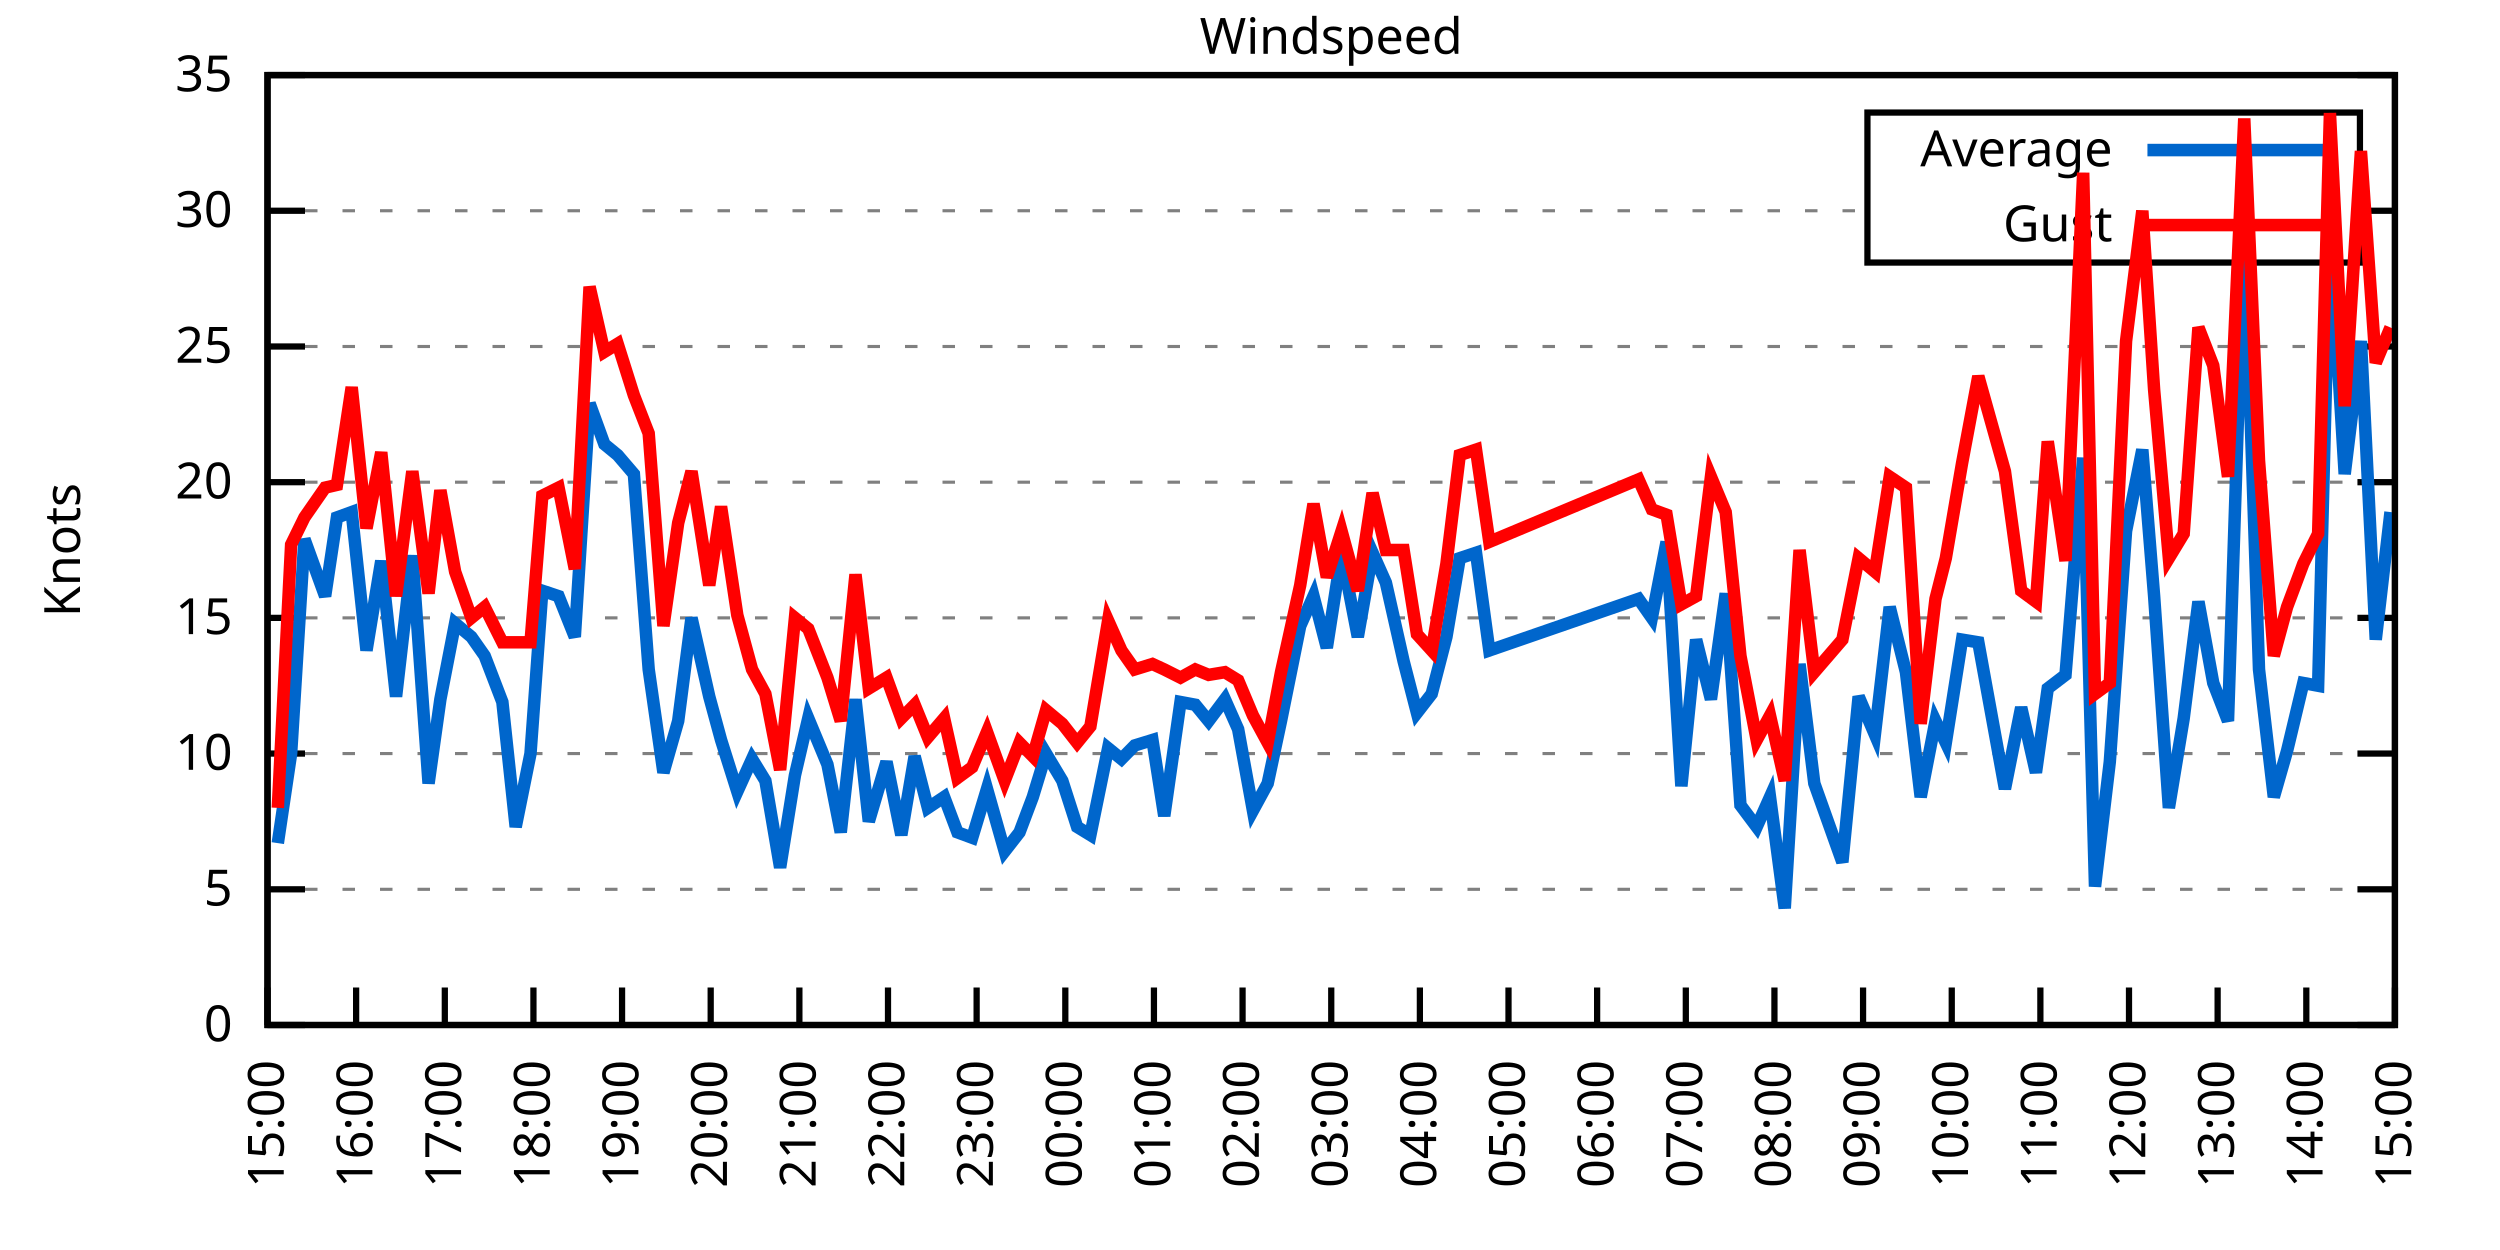
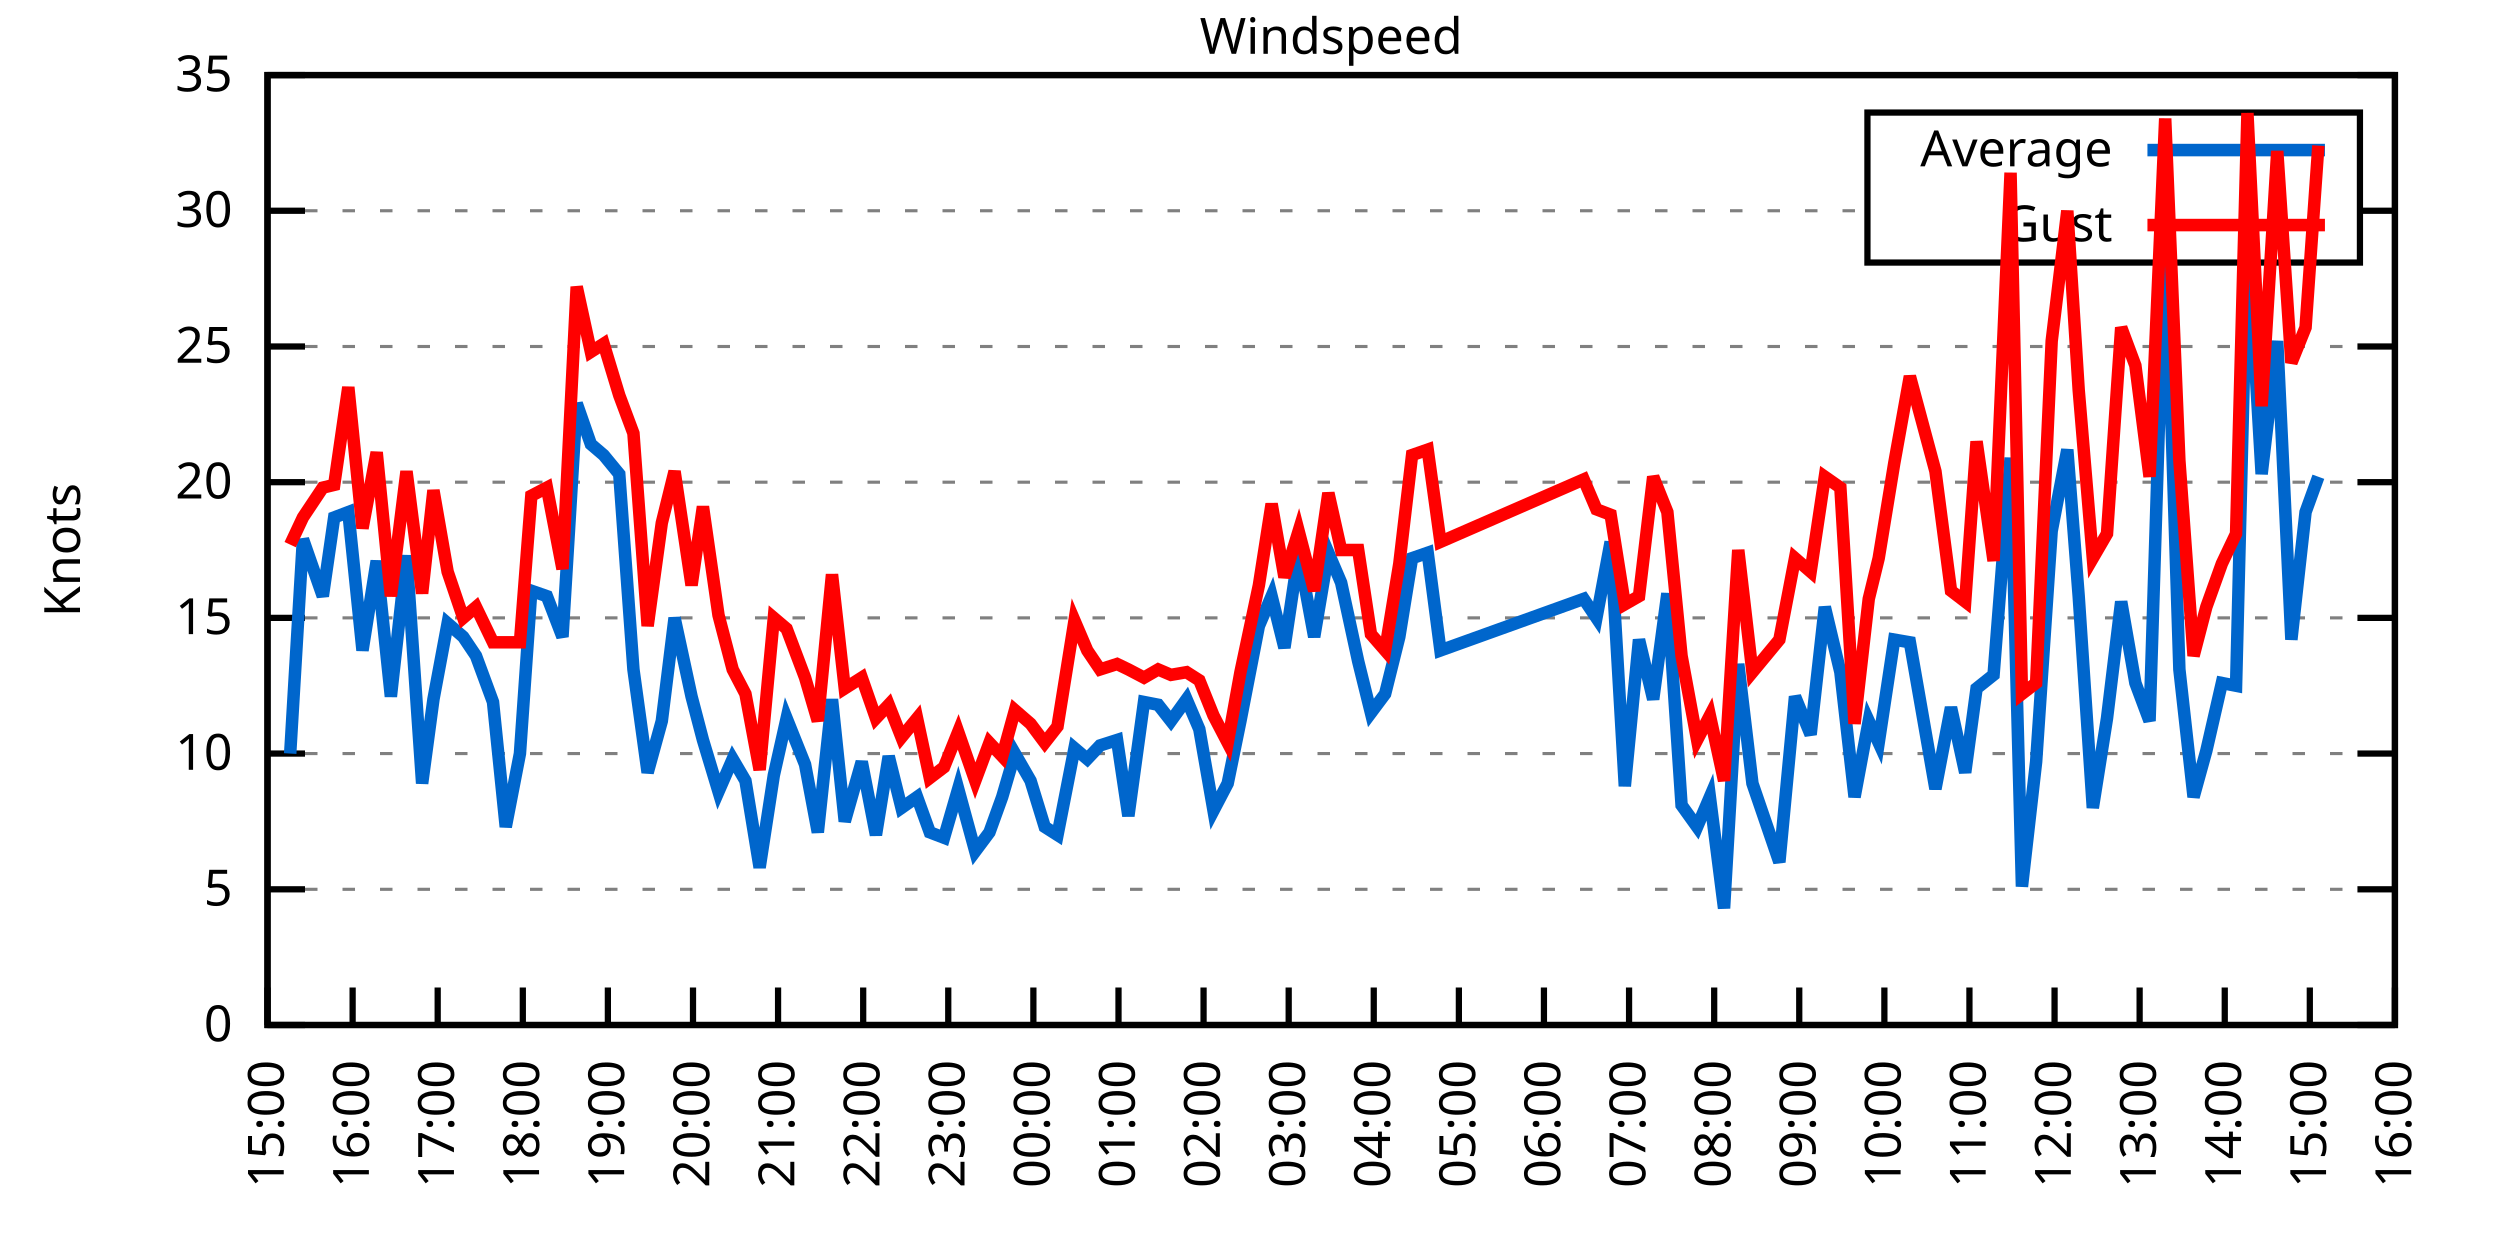
<svg xmlns="http://www.w3.org/2000/svg" xmlns:xlink="http://www.w3.org/1999/xlink" width="400" height="200" viewBox="0 0 400 200">
  <g id="gnuplot_canvas">
    <rect x="0" y="0" width="400" height="200" fill="none" />
    <defs>
      <circle id="gpDot" r="0.5" stroke-width="0.5" stroke="currentColor" />
      <path id="gpPt0" stroke-width="0.333" stroke="currentColor" d="M-1,0 h2 M0,-1 v2" />
      <path id="gpPt1" stroke-width="0.333" stroke="currentColor" d="M-1,-1 L1,1 M1,-1 L-1,1" />
      <path id="gpPt2" stroke-width="0.333" stroke="currentColor" d="M-1,0 L1,0 M0,-1 L0,1 M-1,-1 L1,1 M-1,1 L1,-1" />
      <rect id="gpPt3" stroke-width="0.333" stroke="currentColor" x="-1" y="-1" width="2" height="2" />
      <rect id="gpPt4" stroke-width="0.333" stroke="currentColor" fill="currentColor" x="-1" y="-1" width="2" height="2" />
      <circle id="gpPt5" stroke-width="0.333" stroke="currentColor" cx="0" cy="0" r="1" />
      <use xlink:href="#gpPt5" id="gpPt6" fill="currentColor" stroke="none" />
      <path id="gpPt7" stroke-width="0.333" stroke="currentColor" d="M0,-1.33 L-1.33,0.67 L1.33,0.67 z" />
      <use xlink:href="#gpPt7" id="gpPt8" fill="currentColor" stroke="none" />
      <use xlink:href="#gpPt7" id="gpPt9" stroke="currentColor" transform="rotate(180)" />
      <use xlink:href="#gpPt9" id="gpPt10" fill="currentColor" stroke="none" />
      <use xlink:href="#gpPt3" id="gpPt11" stroke="currentColor" transform="rotate(45)" />
      <use xlink:href="#gpPt11" id="gpPt12" fill="currentColor" stroke="none" />
      <path id="gpPt13" stroke-width="0.333" stroke="currentColor" d="M0,1.330 L1.265,0.411 L0.782,-1.067 L-0.782,-1.076 L-1.265,0.411 z" />
      <use xlink:href="#gpPt13" id="gpPt14" fill="currentColor" stroke="none" />
      <filter id="textbox" filterUnits="objectBoundingBox" x="0" y="0" height="1" width="1">
        <feFlood flood-color="white" flood-opacity="1" result="bgnd" />
        <feComposite in="SourceGraphic" in2="bgnd" operator="atop" />
      </filter>
      <filter id="greybox" filterUnits="objectBoundingBox" x="0" y="0" height="1" width="1">
        <feFlood flood-color="lightgrey" flood-opacity="1" result="grey" />
        <feComposite in="SourceGraphic" in2="grey" operator="atop" />
      </filter>
    </defs>
    <g fill="none" color="white" stroke="currentColor" stroke-width="1.00" stroke-linecap="butt" stroke-linejoin="miter">
</g>
    <g fill="none" color="black" stroke="currentColor" stroke-width="1.00" stroke-linecap="butt" stroke-linejoin="miter">
      <g stroke="none" shape-rendering="crispEdges">
        <polygon fill="rgb(255, 255, 255)" points="42.80,164.00 383.18,164.00 383.18,12.02 42.80,12.02 " />
      </g>
    </g>
    <g fill="none" color="black" stroke="currentColor" stroke-width="1.00" stroke-linecap="butt" stroke-linejoin="miter">
</g>
    <g fill="none" color="black" stroke="black" stroke-width="0.50" stroke-linecap="butt" stroke-linejoin="miter">
</g>
    <g fill="none" color="gray" stroke="currentColor" stroke-width="0.50" stroke-linecap="butt" stroke-linejoin="miter">
      <path stroke="gray" stroke-dasharray="2,4" class="gridline" d="M42.80,164.00 L383.19,164.00  " />
    </g>
    <g fill="none" color="gray" stroke="gray" stroke-width="1.00" stroke-linecap="butt" stroke-linejoin="miter">
</g>
    <g fill="none" color="black" stroke="currentColor" stroke-width="1.00" stroke-linecap="butt" stroke-linejoin="miter">
      <path stroke="black" d="M42.80,164.00 L48.80,164.00 M383.19,164.00 L377.19,164.00  " />
      <g transform="translate(37.20,166.60)" stroke="none" fill="black" font-family="Sans" font-size="8.00" text-anchor="end">
        <text>
          <tspan font-family="Sans"> 0</tspan>
        </text>
      </g>
    </g>
    <g fill="none" color="black" stroke="currentColor" stroke-width="1.00" stroke-linecap="butt" stroke-linejoin="miter">
</g>
    <g fill="none" color="black" stroke="black" stroke-width="0.50" stroke-linecap="butt" stroke-linejoin="miter">
</g>
    <g fill="none" color="gray" stroke="currentColor" stroke-width="0.50" stroke-linecap="butt" stroke-linejoin="miter">
      <path stroke="gray" stroke-dasharray="2,4" class="gridline" d="M42.80,142.29 L383.19,142.29  " />
    </g>
    <g fill="none" color="gray" stroke="gray" stroke-width="1.00" stroke-linecap="butt" stroke-linejoin="miter">
</g>
    <g fill="none" color="black" stroke="currentColor" stroke-width="1.00" stroke-linecap="butt" stroke-linejoin="miter">
      <path stroke="black" d="M42.80,142.29 L48.80,142.29 M383.19,142.29 L377.19,142.29  " />
      <g transform="translate(37.20,144.89)" stroke="none" fill="black" font-family="Sans" font-size="8.00" text-anchor="end">
        <text>
          <tspan font-family="Sans"> 5</tspan>
        </text>
      </g>
    </g>
    <g fill="none" color="black" stroke="currentColor" stroke-width="1.00" stroke-linecap="butt" stroke-linejoin="miter">
</g>
    <g fill="none" color="black" stroke="black" stroke-width="0.50" stroke-linecap="butt" stroke-linejoin="miter">
</g>
    <g fill="none" color="gray" stroke="currentColor" stroke-width="0.50" stroke-linecap="butt" stroke-linejoin="miter">
      <path stroke="gray" stroke-dasharray="2,4" class="gridline" d="M42.80,120.57 L383.19,120.57  " />
    </g>
    <g fill="none" color="gray" stroke="gray" stroke-width="1.00" stroke-linecap="butt" stroke-linejoin="miter">
</g>
    <g fill="none" color="black" stroke="currentColor" stroke-width="1.00" stroke-linecap="butt" stroke-linejoin="miter">
      <path stroke="black" d="M42.80,120.57 L48.80,120.57 M383.19,120.57 L377.19,120.57  " />
      <g transform="translate(37.20,123.17)" stroke="none" fill="black" font-family="Sans" font-size="8.00" text-anchor="end">
        <text>
          <tspan font-family="Sans"> 10</tspan>
        </text>
      </g>
    </g>
    <g fill="none" color="black" stroke="currentColor" stroke-width="1.00" stroke-linecap="butt" stroke-linejoin="miter">
</g>
    <g fill="none" color="black" stroke="black" stroke-width="0.50" stroke-linecap="butt" stroke-linejoin="miter">
</g>
    <g fill="none" color="gray" stroke="currentColor" stroke-width="0.50" stroke-linecap="butt" stroke-linejoin="miter">
      <path stroke="gray" stroke-dasharray="2,4" class="gridline" d="M42.80,98.86 L383.19,98.86  " />
    </g>
    <g fill="none" color="gray" stroke="gray" stroke-width="1.00" stroke-linecap="butt" stroke-linejoin="miter">
</g>
    <g fill="none" color="black" stroke="currentColor" stroke-width="1.00" stroke-linecap="butt" stroke-linejoin="miter">
      <path stroke="black" d="M42.80,98.86 L48.80,98.86 M383.19,98.86 L377.19,98.86  " />
      <g transform="translate(37.20,101.46)" stroke="none" fill="black" font-family="Sans" font-size="8.00" text-anchor="end">
        <text>
          <tspan font-family="Sans"> 15</tspan>
        </text>
      </g>
    </g>
    <g fill="none" color="black" stroke="currentColor" stroke-width="1.00" stroke-linecap="butt" stroke-linejoin="miter">
</g>
    <g fill="none" color="black" stroke="black" stroke-width="0.50" stroke-linecap="butt" stroke-linejoin="miter">
</g>
    <g fill="none" color="gray" stroke="currentColor" stroke-width="0.50" stroke-linecap="butt" stroke-linejoin="miter">
      <path stroke="gray" stroke-dasharray="2,4" class="gridline" d="M42.80,77.15 L383.19,77.15  " />
    </g>
    <g fill="none" color="gray" stroke="gray" stroke-width="1.00" stroke-linecap="butt" stroke-linejoin="miter">
</g>
    <g fill="none" color="black" stroke="currentColor" stroke-width="1.00" stroke-linecap="butt" stroke-linejoin="miter">
      <path stroke="black" d="M42.80,77.15 L48.80,77.15 M383.19,77.15 L377.19,77.15  " />
      <g transform="translate(37.20,79.75)" stroke="none" fill="black" font-family="Sans" font-size="8.00" text-anchor="end">
        <text>
          <tspan font-family="Sans"> 20</tspan>
        </text>
      </g>
    </g>
    <g fill="none" color="black" stroke="currentColor" stroke-width="1.00" stroke-linecap="butt" stroke-linejoin="miter">
</g>
    <g fill="none" color="black" stroke="black" stroke-width="0.50" stroke-linecap="butt" stroke-linejoin="miter">
</g>
    <g fill="none" color="gray" stroke="currentColor" stroke-width="0.50" stroke-linecap="butt" stroke-linejoin="miter">
      <path stroke="gray" stroke-dasharray="2,4" class="gridline" d="M42.80,55.44 L383.19,55.44  " />
    </g>
    <g fill="none" color="gray" stroke="gray" stroke-width="1.00" stroke-linecap="butt" stroke-linejoin="miter">
</g>
    <g fill="none" color="black" stroke="currentColor" stroke-width="1.00" stroke-linecap="butt" stroke-linejoin="miter">
      <path stroke="black" d="M42.80,55.44 L48.80,55.44 M383.19,55.44 L377.19,55.44  " />
      <g transform="translate(37.20,58.04)" stroke="none" fill="black" font-family="Sans" font-size="8.00" text-anchor="end">
        <text>
          <tspan font-family="Sans"> 25</tspan>
        </text>
      </g>
    </g>
    <g fill="none" color="black" stroke="currentColor" stroke-width="1.00" stroke-linecap="butt" stroke-linejoin="miter">
</g>
    <g fill="none" color="black" stroke="black" stroke-width="0.50" stroke-linecap="butt" stroke-linejoin="miter">
</g>
    <g fill="none" color="gray" stroke="currentColor" stroke-width="0.50" stroke-linecap="butt" stroke-linejoin="miter">
      <path stroke="gray" stroke-dasharray="2,4" class="gridline" d="M42.80,33.72 L298.79,33.72 M377.59,33.72 L383.19,33.72  " />
    </g>
    <g fill="none" color="gray" stroke="gray" stroke-width="1.00" stroke-linecap="butt" stroke-linejoin="miter">
</g>
    <g fill="none" color="black" stroke="currentColor" stroke-width="1.00" stroke-linecap="butt" stroke-linejoin="miter">
      <path stroke="black" d="M42.80,33.72 L48.80,33.72 M383.19,33.72 L377.19,33.72  " />
      <g transform="translate(37.20,36.32)" stroke="none" fill="black" font-family="Sans" font-size="8.00" text-anchor="end">
        <text>
          <tspan font-family="Sans"> 30</tspan>
        </text>
      </g>
    </g>
    <g fill="none" color="black" stroke="currentColor" stroke-width="1.00" stroke-linecap="butt" stroke-linejoin="miter">
</g>
    <g fill="none" color="black" stroke="black" stroke-width="0.50" stroke-linecap="butt" stroke-linejoin="miter">
</g>
    <g fill="none" color="gray" stroke="currentColor" stroke-width="0.50" stroke-linecap="butt" stroke-linejoin="miter">
      <path stroke="gray" stroke-dasharray="2,4" class="gridline" d="M42.80,12.01 L383.19,12.01  " />
    </g>
    <g fill="none" color="gray" stroke="gray" stroke-width="1.00" stroke-linecap="butt" stroke-linejoin="miter">
</g>
    <g fill="none" color="black" stroke="currentColor" stroke-width="1.00" stroke-linecap="butt" stroke-linejoin="miter">
      <path stroke="black" d="M42.80,12.01 L48.80,12.01 M383.19,12.01 L377.19,12.01  " />
      <g transform="translate(37.20,14.61)" stroke="none" fill="black" font-family="Sans" font-size="8.00" text-anchor="end">
        <text>
          <tspan font-family="Sans"> 35</tspan>
        </text>
      </g>
    </g>
    <g fill="none" color="black" stroke="currentColor" stroke-width="1.00" stroke-linecap="butt" stroke-linejoin="miter">
      <path stroke="black" d="M42.80,164.00 L42.80,158.00  " />
      <g transform="translate(45.40,169.60) rotate(270.00)" stroke="none" fill="black" font-family="Sans" font-size="8.00" text-anchor="end">
        <text>
          <tspan font-family="Sans">15:00</tspan>
        </text>
      </g>
    </g>
    <g fill="none" color="black" stroke="currentColor" stroke-width="1.00" stroke-linecap="butt" stroke-linejoin="miter">
-       <path stroke="black" d="M56.98,164.00 L56.98,158.00  " />
-       <g transform="translate(59.58,169.60) rotate(270.00)" stroke="none" fill="black" font-family="Sans" font-size="8.00" text-anchor="end">
+       <path stroke="black" d="M56.42,164.00 L56.42,158.00  " />
+       <g transform="translate(59.02,169.60) rotate(270.00)" stroke="none" fill="black" font-family="Sans" font-size="8.00" text-anchor="end">
        <text>
          <tspan font-family="Sans">16:00</tspan>
        </text>
      </g>
    </g>
    <g fill="none" color="black" stroke="currentColor" stroke-width="1.00" stroke-linecap="butt" stroke-linejoin="miter">
-       <path stroke="black" d="M71.17,164.00 L71.17,158.00  " />
-       <g transform="translate(73.77,169.60) rotate(270.00)" stroke="none" fill="black" font-family="Sans" font-size="8.00" text-anchor="end">
+       <path stroke="black" d="M70.03,164.00 L70.03,158.00  " />
+       <g transform="translate(72.63,169.60) rotate(270.00)" stroke="none" fill="black" font-family="Sans" font-size="8.00" text-anchor="end">
        <text>
          <tspan font-family="Sans">17:00</tspan>
        </text>
      </g>
    </g>
    <g fill="none" color="black" stroke="currentColor" stroke-width="1.00" stroke-linecap="butt" stroke-linejoin="miter">
-       <path stroke="black" d="M85.35,164.00 L85.35,158.00  " />
-       <g transform="translate(87.95,169.60) rotate(270.00)" stroke="none" fill="black" font-family="Sans" font-size="8.00" text-anchor="end">
+       <path stroke="black" d="M83.65,164.00 L83.65,158.00  " />
+       <g transform="translate(86.25,169.60) rotate(270.00)" stroke="none" fill="black" font-family="Sans" font-size="8.00" text-anchor="end">
        <text>
          <tspan font-family="Sans">18:00</tspan>
        </text>
      </g>
    </g>
    <g fill="none" color="black" stroke="currentColor" stroke-width="1.00" stroke-linecap="butt" stroke-linejoin="miter">
-       <path stroke="black" d="M99.53,164.00 L99.53,158.00  " />
-       <g transform="translate(102.13,169.60) rotate(270.00)" stroke="none" fill="black" font-family="Sans" font-size="8.00" text-anchor="end">
+       <path stroke="black" d="M97.26,164.00 L97.26,158.00  " />
+       <g transform="translate(99.86,169.60) rotate(270.00)" stroke="none" fill="black" font-family="Sans" font-size="8.00" text-anchor="end">
        <text>
          <tspan font-family="Sans">19:00</tspan>
        </text>
      </g>
    </g>
    <g fill="none" color="black" stroke="currentColor" stroke-width="1.00" stroke-linecap="butt" stroke-linejoin="miter">
-       <path stroke="black" d="M113.71,164.00 L113.71,158.00  " />
-       <g transform="translate(116.31,169.60) rotate(270.00)" stroke="none" fill="black" font-family="Sans" font-size="8.00" text-anchor="end">
+       <path stroke="black" d="M110.88,164.00 L110.88,158.00  " />
+       <g transform="translate(113.48,169.60) rotate(270.00)" stroke="none" fill="black" font-family="Sans" font-size="8.00" text-anchor="end">
        <text>
          <tspan font-family="Sans">20:00</tspan>
        </text>
      </g>
    </g>
    <g fill="none" color="black" stroke="currentColor" stroke-width="1.00" stroke-linecap="butt" stroke-linejoin="miter">
-       <path stroke="black" d="M127.90,164.00 L127.90,158.00  " />
-       <g transform="translate(130.50,169.60) rotate(270.00)" stroke="none" fill="black" font-family="Sans" font-size="8.00" text-anchor="end">
+       <path stroke="black" d="M124.49,164.00 L124.49,158.00  " />
+       <g transform="translate(127.09,169.60) rotate(270.00)" stroke="none" fill="black" font-family="Sans" font-size="8.00" text-anchor="end">
        <text>
          <tspan font-family="Sans">21:00</tspan>
        </text>
      </g>
    </g>
    <g fill="none" color="black" stroke="currentColor" stroke-width="1.00" stroke-linecap="butt" stroke-linejoin="miter">
-       <path stroke="black" d="M142.08,164.00 L142.08,158.00  " />
-       <g transform="translate(144.68,169.60) rotate(270.00)" stroke="none" fill="black" font-family="Sans" font-size="8.00" text-anchor="end">
+       <path stroke="black" d="M138.11,164.00 L138.11,158.00  " />
+       <g transform="translate(140.71,169.60) rotate(270.00)" stroke="none" fill="black" font-family="Sans" font-size="8.00" text-anchor="end">
        <text>
          <tspan font-family="Sans">22:00</tspan>
        </text>
      </g>
    </g>
    <g fill="none" color="black" stroke="currentColor" stroke-width="1.00" stroke-linecap="butt" stroke-linejoin="miter">
-       <path stroke="black" d="M156.26,164.00 L156.26,158.00  " />
-       <g transform="translate(158.86,169.60) rotate(270.00)" stroke="none" fill="black" font-family="Sans" font-size="8.00" text-anchor="end">
+       <path stroke="black" d="M151.72,164.00 L151.72,158.00  " />
+       <g transform="translate(154.32,169.60) rotate(270.00)" stroke="none" fill="black" font-family="Sans" font-size="8.00" text-anchor="end">
        <text>
          <tspan font-family="Sans">23:00</tspan>
        </text>
      </g>
    </g>
    <g fill="none" color="black" stroke="currentColor" stroke-width="1.00" stroke-linecap="butt" stroke-linejoin="miter">
-       <path stroke="black" d="M170.45,164.00 L170.45,158.00  " />
-       <g transform="translate(173.05,169.60) rotate(270.00)" stroke="none" fill="black" font-family="Sans" font-size="8.00" text-anchor="end">
+       <path stroke="black" d="M165.34,164.00 L165.34,158.00  " />
+       <g transform="translate(167.94,169.60) rotate(270.00)" stroke="none" fill="black" font-family="Sans" font-size="8.00" text-anchor="end">
        <text>
          <tspan font-family="Sans">00:00</tspan>
        </text>
      </g>
    </g>
    <g fill="none" color="black" stroke="currentColor" stroke-width="1.00" stroke-linecap="butt" stroke-linejoin="miter">
-       <path stroke="black" d="M184.63,164.00 L184.63,158.00  " />
-       <g transform="translate(187.23,169.60) rotate(270.00)" stroke="none" fill="black" font-family="Sans" font-size="8.00" text-anchor="end">
+       <path stroke="black" d="M178.96,164.00 L178.96,158.00  " />
+       <g transform="translate(181.56,169.60) rotate(270.00)" stroke="none" fill="black" font-family="Sans" font-size="8.00" text-anchor="end">
        <text>
          <tspan font-family="Sans">01:00</tspan>
        </text>
      </g>
    </g>
    <g fill="none" color="black" stroke="currentColor" stroke-width="1.00" stroke-linecap="butt" stroke-linejoin="miter">
-       <path stroke="black" d="M198.81,164.00 L198.81,158.00  " />
-       <g transform="translate(201.41,169.60) rotate(270.00)" stroke="none" fill="black" font-family="Sans" font-size="8.00" text-anchor="end">
+       <path stroke="black" d="M192.57,164.00 L192.57,158.00  " />
+       <g transform="translate(195.17,169.60) rotate(270.00)" stroke="none" fill="black" font-family="Sans" font-size="8.00" text-anchor="end">
        <text>
          <tspan font-family="Sans">02:00</tspan>
        </text>
      </g>
    </g>
    <g fill="none" color="black" stroke="currentColor" stroke-width="1.00" stroke-linecap="butt" stroke-linejoin="miter">
-       <path stroke="black" d="M213.00,164.00 L213.00,158.00  " />
-       <g transform="translate(215.60,169.60) rotate(270.00)" stroke="none" fill="black" font-family="Sans" font-size="8.00" text-anchor="end">
+       <path stroke="black" d="M206.19,164.00 L206.19,158.00  " />
+       <g transform="translate(208.79,169.60) rotate(270.00)" stroke="none" fill="black" font-family="Sans" font-size="8.00" text-anchor="end">
        <text>
          <tspan font-family="Sans">03:00</tspan>
        </text>
      </g>
    </g>
    <g fill="none" color="black" stroke="currentColor" stroke-width="1.00" stroke-linecap="butt" stroke-linejoin="miter">
-       <path stroke="black" d="M227.18,164.00 L227.18,158.00  " />
-       <g transform="translate(229.78,169.60) rotate(270.00)" stroke="none" fill="black" font-family="Sans" font-size="8.00" text-anchor="end">
+       <path stroke="black" d="M219.80,164.00 L219.80,158.00  " />
+       <g transform="translate(222.40,169.60) rotate(270.00)" stroke="none" fill="black" font-family="Sans" font-size="8.00" text-anchor="end">
        <text>
          <tspan font-family="Sans">04:00</tspan>
        </text>
      </g>
    </g>
    <g fill="none" color="black" stroke="currentColor" stroke-width="1.00" stroke-linecap="butt" stroke-linejoin="miter">
-       <path stroke="black" d="M241.36,164.00 L241.36,158.00  " />
-       <g transform="translate(243.96,169.60) rotate(270.00)" stroke="none" fill="black" font-family="Sans" font-size="8.00" text-anchor="end">
+       <path stroke="black" d="M233.42,164.00 L233.42,158.00  " />
+       <g transform="translate(236.02,169.60) rotate(270.00)" stroke="none" fill="black" font-family="Sans" font-size="8.00" text-anchor="end">
        <text>
          <tspan font-family="Sans">05:00</tspan>
        </text>
      </g>
    </g>
    <g fill="none" color="black" stroke="currentColor" stroke-width="1.00" stroke-linecap="butt" stroke-linejoin="miter">
-       <path stroke="black" d="M255.54,164.00 L255.54,158.00  " />
-       <g transform="translate(258.14,169.60) rotate(270.00)" stroke="none" fill="black" font-family="Sans" font-size="8.00" text-anchor="end">
+       <path stroke="black" d="M247.03,164.00 L247.03,158.00  " />
+       <g transform="translate(249.63,169.60) rotate(270.00)" stroke="none" fill="black" font-family="Sans" font-size="8.00" text-anchor="end">
        <text>
          <tspan font-family="Sans">06:00</tspan>
        </text>
      </g>
    </g>
    <g fill="none" color="black" stroke="currentColor" stroke-width="1.00" stroke-linecap="butt" stroke-linejoin="miter">
-       <path stroke="black" d="M269.73,164.00 L269.73,158.00  " />
-       <g transform="translate(272.33,169.60) rotate(270.00)" stroke="none" fill="black" font-family="Sans" font-size="8.00" text-anchor="end">
+       <path stroke="black" d="M260.65,164.00 L260.65,158.00  " />
+       <g transform="translate(263.25,169.60) rotate(270.00)" stroke="none" fill="black" font-family="Sans" font-size="8.00" text-anchor="end">
        <text>
          <tspan font-family="Sans">07:00</tspan>
        </text>
      </g>
    </g>
    <g fill="none" color="black" stroke="currentColor" stroke-width="1.00" stroke-linecap="butt" stroke-linejoin="miter">
-       <path stroke="black" d="M283.91,164.00 L283.91,158.00  " />
-       <g transform="translate(286.51,169.60) rotate(270.00)" stroke="none" fill="black" font-family="Sans" font-size="8.00" text-anchor="end">
+       <path stroke="black" d="M274.27,164.00 L274.27,158.00  " />
+       <g transform="translate(276.87,169.60) rotate(270.00)" stroke="none" fill="black" font-family="Sans" font-size="8.00" text-anchor="end">
        <text>
          <tspan font-family="Sans">08:00</tspan>
        </text>
      </g>
    </g>
    <g fill="none" color="black" stroke="currentColor" stroke-width="1.00" stroke-linecap="butt" stroke-linejoin="miter">
-       <path stroke="black" d="M298.09,164.00 L298.09,158.00  " />
-       <g transform="translate(300.69,169.60) rotate(270.00)" stroke="none" fill="black" font-family="Sans" font-size="8.00" text-anchor="end">
+       <path stroke="black" d="M287.88,164.00 L287.88,158.00  " />
+       <g transform="translate(290.48,169.60) rotate(270.00)" stroke="none" fill="black" font-family="Sans" font-size="8.00" text-anchor="end">
        <text>
          <tspan font-family="Sans">09:00</tspan>
        </text>
      </g>
    </g>
    <g fill="none" color="black" stroke="currentColor" stroke-width="1.00" stroke-linecap="butt" stroke-linejoin="miter">
-       <path stroke="black" d="M312.28,164.00 L312.28,158.00  " />
-       <g transform="translate(314.88,169.60) rotate(270.00)" stroke="none" fill="black" font-family="Sans" font-size="8.00" text-anchor="end">
+       <path stroke="black" d="M301.50,164.00 L301.50,158.00  " />
+       <g transform="translate(304.10,169.60) rotate(270.00)" stroke="none" fill="black" font-family="Sans" font-size="8.00" text-anchor="end">
        <text>
          <tspan font-family="Sans">10:00</tspan>
        </text>
      </g>
    </g>
    <g fill="none" color="black" stroke="currentColor" stroke-width="1.00" stroke-linecap="butt" stroke-linejoin="miter">
-       <path stroke="black" d="M326.46,164.00 L326.46,158.00  " />
-       <g transform="translate(329.06,169.60) rotate(270.00)" stroke="none" fill="black" font-family="Sans" font-size="8.00" text-anchor="end">
+       <path stroke="black" d="M315.11,164.00 L315.11,158.00  " />
+       <g transform="translate(317.71,169.60) rotate(270.00)" stroke="none" fill="black" font-family="Sans" font-size="8.00" text-anchor="end">
        <text>
          <tspan font-family="Sans">11:00</tspan>
        </text>
      </g>
    </g>
    <g fill="none" color="black" stroke="currentColor" stroke-width="1.00" stroke-linecap="butt" stroke-linejoin="miter">
-       <path stroke="black" d="M340.64,164.00 L340.64,158.00  " />
-       <g transform="translate(343.24,169.60) rotate(270.00)" stroke="none" fill="black" font-family="Sans" font-size="8.00" text-anchor="end">
+       <path stroke="black" d="M328.73,164.00 L328.73,158.00  " />
+       <g transform="translate(331.33,169.60) rotate(270.00)" stroke="none" fill="black" font-family="Sans" font-size="8.00" text-anchor="end">
        <text>
          <tspan font-family="Sans">12:00</tspan>
        </text>
      </g>
    </g>
    <g fill="none" color="black" stroke="currentColor" stroke-width="1.00" stroke-linecap="butt" stroke-linejoin="miter">
-       <path stroke="black" d="M354.82,164.00 L354.82,158.00  " />
-       <g transform="translate(357.42,169.60) rotate(270.00)" stroke="none" fill="black" font-family="Sans" font-size="8.00" text-anchor="end">
+       <path stroke="black" d="M342.34,164.00 L342.34,158.00  " />
+       <g transform="translate(344.94,169.60) rotate(270.00)" stroke="none" fill="black" font-family="Sans" font-size="8.00" text-anchor="end">
        <text>
          <tspan font-family="Sans">13:00</tspan>
        </text>
      </g>
    </g>
    <g fill="none" color="black" stroke="currentColor" stroke-width="1.00" stroke-linecap="butt" stroke-linejoin="miter">
-       <path stroke="black" d="M369.01,164.00 L369.01,158.00  " />
-       <g transform="translate(371.61,169.60) rotate(270.00)" stroke="none" fill="black" font-family="Sans" font-size="8.00" text-anchor="end">
+       <path stroke="black" d="M355.96,164.00 L355.96,158.00  " />
+       <g transform="translate(358.56,169.60) rotate(270.00)" stroke="none" fill="black" font-family="Sans" font-size="8.00" text-anchor="end">
        <text>
          <tspan font-family="Sans">14:00</tspan>
+         </text>
+       </g>
+     </g>
+     <g fill="none" color="black" stroke="currentColor" stroke-width="1.00" stroke-linecap="butt" stroke-linejoin="miter">
+       <path stroke="black" d="M369.57,164.00 L369.57,158.00  " />
+       <g transform="translate(372.17,169.60) rotate(270.00)" stroke="none" fill="black" font-family="Sans" font-size="8.00" text-anchor="end">
+         <text>
+           <tspan font-family="Sans">15:00</tspan>
        </text>
      </g>
    </g>
    <g fill="none" color="black" stroke="currentColor" stroke-width="1.00" stroke-linecap="butt" stroke-linejoin="miter">
      <path stroke="black" d="M383.19,164.00 L383.19,158.00  " />
      <g transform="translate(385.79,169.60) rotate(270.00)" stroke="none" fill="black" font-family="Sans" font-size="8.00" text-anchor="end">
        <text>
-           <tspan font-family="Sans">15:00</tspan>
+           <tspan font-family="Sans">16:00</tspan>
        </text>
      </g>
    </g>
    <g fill="none" color="black" stroke="currentColor" stroke-width="1.00" stroke-linecap="butt" stroke-linejoin="miter">
</g>
    <g fill="none" color="black" stroke="currentColor" stroke-width="1.00" stroke-linecap="butt" stroke-linejoin="miter">
      <path stroke="black" d="M42.80,12.01 L42.80,164.00 L383.19,164.00 L383.19,12.01 L42.80,12.01 Z  " />
    </g>
    <g fill="none" color="black" stroke="currentColor" stroke-width="1.00" stroke-linecap="butt" stroke-linejoin="miter">
</g>
    <g fill="none" color="black" stroke="currentColor" stroke-width="1.00" stroke-linecap="butt" stroke-linejoin="miter">
      <path stroke="black" d="M298.79,42.01 L298.79,18.01 L377.59,18.01 L377.59,42.01 L298.79,42.01 Z  " />
    </g>
    <g id="Windspeed_plot_1">
      <g fill="none" color="white" stroke="black" stroke-width="2.00" stroke-linecap="butt" stroke-linejoin="miter">
</g>
      <g fill="none" color="black" stroke="currentColor" stroke-width="2.00" stroke-linecap="butt" stroke-linejoin="miter">
        <g transform="translate(337.99,26.61)" stroke="none" fill="black" font-family="Sans" font-size="8.00" text-anchor="end">
          <text>
            <tspan font-family="Sans">Average</tspan>
          </text>
        </g>
      </g>
      <g fill="none" color="black" stroke="currentColor" stroke-width="2.00" stroke-linecap="butt" stroke-linejoin="miter">
-         <path stroke="rgb(  0, 102, 204)" d="M343.59,24.01 L371.99,24.01 M44.45,134.90 L46.58,120.57 L48.71,86.27 L52.02,95.39 L53.91,82.79 L56.27,81.93   L58.64,104.07 L61.00,89.74 L63.37,111.45 L65.97,88.87 L68.57,125.35 L70.46,111.89 L72.82,99.73 L75.42,101.90   L77.55,104.94 L80.38,112.32 L82.51,132.30 L84.88,120.57 L86.77,94.52 L89.37,95.39 L91.97,101.90 L94.33,64.56   L96.70,71.07 L98.82,72.81 L101.42,75.85 L103.79,107.11 L106.15,123.61 L108.51,115.36 L110.64,98.86 L113.48,111.45   L115.37,118.40 L117.97,126.65 L120.33,121.44 L122.46,124.92 L124.82,138.81 L127.19,124.05 L129.32,114.93 L132.39,122.31   L134.52,133.17 L136.88,111.89 L139.01,131.43 L141.84,121.88 L144.21,133.60 L146.34,121.01 L148.46,129.26 L151.06,127.52   L153.19,133.17 L155.55,134.04 L157.92,126.22 L160.75,136.21 L163.12,133.17 L165.25,127.52 L167.37,120.57 L169.97,124.92   L172.34,132.30 L174.46,133.60 L177.30,119.71 L179.43,121.44 L181.56,119.27 L184.39,118.40 L186.28,130.56 L188.88,112.32   L191.25,112.76 L193.38,115.36 L195.98,111.89 L198.10,116.67 L200.47,129.69 L202.83,125.35 L204.96,115.36 L208.03,100.16   L210.16,95.39 L212.29,103.64 L214.65,88.44 L217.25,101.90 L219.61,88.44 L221.74,93.22 L224.58,105.81 L226.71,114.06   L229.07,111.02 L231.43,101.90 L233.56,89.31 L236.16,88.44 L238.29,104.07 L262.16,95.82 L264.29,98.86 L266.65,86.70   L269.02,125.79 L271.38,102.34 L273.75,111.89 L276.11,94.95 L278.47,128.83 L281.07,132.30 L283.20,127.52 L285.56,145.33   L287.93,106.24 L290.29,125.35 L294.78,137.94 L297.38,111.45 L299.98,117.53 L302.35,97.12 L304.95,107.55 L307.31,127.52   L309.68,115.36 L311.33,118.84 L313.93,102.34 L316.53,102.77 L320.79,126.22 L323.39,113.19 L325.75,123.61 L327.64,110.15   L330.48,107.98 L333.31,73.24 L335.20,141.85 L337.57,121.88 L340.17,84.97 L342.77,71.94 L344.66,95.39 L347.02,129.26   L349.39,114.93 L351.75,96.26 L354.12,109.28 L356.48,115.36 L359.08,36.33 L361.44,107.11 L363.81,127.52 L365.93,120.14   L368.53,109.28 L370.90,109.72 L372.79,37.20 L375.15,75.85 L377.75,54.57 L380.12,102.34 L382.48,81.93  " />
+         <path stroke="rgb(  0, 102, 204)" d="M343.59,24.01 L371.99,24.01 M46.43,120.57 L48.47,86.27 L51.65,95.39 L53.47,82.79 L55.73,81.93 L58.00,104.07   L60.27,89.74 L62.54,111.45 L65.04,88.87 L67.54,125.35 L69.35,111.89 L71.62,99.73 L74.12,101.90 L76.16,104.94   L78.88,112.32 L80.92,132.30 L83.19,120.57 L85.01,94.52 L87.50,95.39 L90.00,101.90 L92.27,64.56 L94.54,71.07   L96.58,72.81 L99.08,75.85 L101.35,107.11 L103.62,123.61 L105.89,115.36 L107.93,98.86 L110.65,111.45 L112.47,118.40   L114.96,126.65 L117.23,121.44 L119.27,124.92 L121.54,138.81 L123.81,124.05 L125.86,114.93 L128.81,122.31 L130.85,133.17   L133.12,111.89 L135.16,131.43 L137.88,121.88 L140.15,133.60 L142.19,121.01 L144.24,129.26 L146.73,127.52 L148.77,133.17   L151.04,134.04 L153.31,126.22 L156.04,136.21 L158.31,133.17 L160.35,127.52 L162.39,120.57 L164.89,124.92 L167.16,132.30   L169.20,133.60 L171.92,119.71 L173.96,121.44 L176.01,119.27 L178.73,118.40 L180.54,130.56 L183.04,112.32 L185.31,112.76   L187.35,115.36 L189.85,111.89 L191.89,116.67 L194.16,129.69 L196.43,125.35 L198.47,115.36 L201.42,100.16 L203.46,95.39   L205.51,103.64 L207.78,88.44 L210.27,101.90 L212.54,88.44 L214.58,93.22 L217.31,105.81 L219.35,114.06 L221.62,111.02   L223.89,101.90 L225.93,89.31 L228.43,88.44 L230.47,104.07 L253.39,95.82 L255.43,98.86 L257.70,86.70 L259.97,125.79   L262.24,102.34 L264.51,111.89 L266.78,94.95 L269.05,128.83 L271.54,132.30 L273.58,127.52 L275.85,145.33 L278.12,106.24   L280.39,125.35 L284.70,137.94 L287.20,111.45 L289.70,117.53 L291.97,97.12 L294.46,107.55 L296.73,127.52 L299.00,115.36   L300.59,118.84 L303.08,102.34 L305.58,102.77 L309.67,126.22 L312.16,113.19 L314.43,123.61 L316.25,110.15 L318.97,107.98   L321.69,73.24 L323.51,141.85 L325.78,121.88 L328.27,84.97 L330.77,71.94 L332.59,95.39 L334.85,129.26 L337.12,114.93   L339.39,96.26 L341.66,109.28 L343.93,115.36 L346.43,36.33 L348.70,107.11 L350.97,127.52 L353.01,120.14 L355.50,109.28   L357.77,109.72 L359.59,37.20 L361.86,75.85 L364.36,54.57 L366.62,102.34 L368.89,81.93 L370.94,76.28  " />
      </g>
    </g>
    <g id="Windspeed_plot_2">
      <g fill="none" color="black" stroke="currentColor" stroke-width="2.00" stroke-linecap="butt" stroke-linejoin="miter">
        <g transform="translate(337.99,38.61)" stroke="none" fill="black" font-family="Sans" font-size="8.00" text-anchor="end">
          <text>
            <tspan font-family="Sans">Gust</tspan>
          </text>
        </g>
      </g>
      <g fill="none" color="black" stroke="currentColor" stroke-width="2.00" stroke-linecap="butt" stroke-linejoin="miter">
-         <path stroke="rgb(255,   0,   0)" d="M343.59,36.01 L371.99,36.01 M44.45,129.26 L46.58,87.14 L48.71,82.79 L52.02,78.02 L53.91,77.58 L56.27,61.95   L58.64,84.53 L61.00,72.37 L63.37,95.39 L65.97,75.41 L68.57,94.95 L70.46,78.45 L72.82,91.48 L75.42,98.86   L77.55,97.12 L80.38,102.77 L82.51,102.77 L84.88,102.77 L86.77,79.32 L89.37,78.02 L91.97,91.04 L94.33,45.88   L96.70,56.30 L98.82,55.00 L101.42,63.25 L103.79,69.33 L106.15,100.16 L108.51,83.66 L110.64,75.41 L113.48,93.65   L115.37,81.06 L117.97,98.43 L120.33,107.11 L122.46,111.02 L124.82,123.18 L127.19,98.86 L129.32,100.60 L132.39,108.42   L134.52,115.36 L136.88,91.91 L139.01,110.15 L141.84,108.42 L144.21,114.93 L146.34,112.76 L148.46,117.97 L151.06,114.93   L153.19,124.48 L155.55,122.75 L157.92,117.10 L160.75,124.92 L163.12,118.84 L165.25,121.01 L167.37,113.63 L169.97,115.80   L172.34,118.84 L174.46,116.23 L177.30,99.30 L179.43,104.07 L181.56,107.11 L184.39,106.24 L186.28,107.11 L188.88,108.42   L191.25,107.11 L193.38,107.98 L195.98,107.55 L198.10,108.85 L200.47,114.49 L202.83,118.84 L204.96,107.55 L208.03,93.65   L210.16,80.62 L212.29,92.35 L214.65,84.97 L217.25,94.52 L219.61,78.89 L221.74,88.00 L224.58,88.00 L226.71,101.47   L229.07,104.07 L231.43,90.18 L233.56,72.81 L236.16,71.94 L238.29,86.70 L262.16,76.71 L264.29,81.49 L266.65,82.36   L269.02,96.69 L271.38,95.39 L273.75,76.28 L276.11,81.93 L278.47,104.94 L281.07,118.40 L283.20,114.49 L285.56,124.92   L287.93,88.00 L290.29,107.55 L294.78,102.34 L297.38,89.31 L299.98,91.48 L302.35,76.28 L304.95,78.02 L307.31,115.80   L309.68,95.82 L311.33,89.31 L313.93,74.11 L316.53,60.21 L320.79,75.41 L323.39,94.52 L325.75,96.26 L327.64,70.63   L330.48,89.74 L333.31,27.64 L335.20,111.02 L337.57,109.28 L340.17,54.57 L342.77,33.72 L344.66,62.38 L347.02,89.31   L349.39,85.40 L351.75,52.40 L354.12,58.48 L356.48,76.28 L359.08,18.96 L361.44,73.67 L363.81,104.94 L365.93,97.12   L368.53,90.18 L370.90,85.40 L372.79,18.09 L375.15,64.99 L377.75,24.17 L380.12,58.04 L382.48,52.40  " />
+         <path stroke="rgb(255,   0,   0)" d="M343.59,36.01 L371.99,36.01 M46.43,87.14 L48.47,82.79 L51.65,78.02 L53.47,77.58 L55.73,61.95 L58.00,84.53   L60.27,72.37 L62.54,95.39 L65.04,75.41 L67.54,94.95 L69.35,78.45 L71.62,91.48 L74.12,98.86 L76.16,97.12   L78.88,102.77 L80.92,102.77 L83.19,102.77 L85.01,79.32 L87.50,78.02 L90.00,91.04 L92.27,45.88 L94.54,56.30   L96.58,55.00 L99.08,63.25 L101.35,69.33 L103.62,100.16 L105.89,83.66 L107.93,75.41 L110.65,93.65 L112.47,81.06   L114.96,98.43 L117.23,107.11 L119.27,111.02 L121.54,123.18 L123.81,98.86 L125.86,100.60 L128.81,108.42 L130.85,115.36   L133.12,91.91 L135.16,110.15 L137.88,108.42 L140.15,114.93 L142.19,112.76 L144.24,117.97 L146.73,114.93 L148.77,124.48   L151.04,122.75 L153.31,117.10 L156.04,124.92 L158.31,118.84 L160.35,121.01 L162.39,113.63 L164.89,115.80 L167.16,118.84   L169.20,116.23 L171.92,99.30 L173.96,104.07 L176.01,107.11 L178.73,106.24 L180.54,107.11 L183.04,108.42 L185.31,107.11   L187.35,107.98 L189.85,107.55 L191.89,108.85 L194.16,114.49 L196.43,118.84 L198.47,107.55 L201.42,93.65 L203.46,80.62   L205.51,92.35 L207.78,84.97 L210.27,94.52 L212.54,78.89 L214.58,88.00 L217.31,88.00 L219.35,101.47 L221.62,104.07   L223.89,90.18 L225.93,72.81 L228.43,71.94 L230.47,86.70 L253.39,76.71 L255.43,81.49 L257.70,82.36 L259.97,96.69   L262.24,95.39 L264.51,76.28 L266.78,81.93 L269.05,104.94 L271.54,118.40 L273.58,114.49 L275.85,124.92 L278.12,88.00   L280.39,107.55 L284.70,102.34 L287.20,89.31 L289.70,91.48 L291.97,76.28 L294.46,78.02 L296.73,115.80 L299.00,95.82   L300.59,89.31 L303.08,74.11 L305.58,60.21 L309.67,75.41 L312.16,94.52 L314.43,96.26 L316.25,70.63 L318.97,89.74   L321.69,27.64 L323.51,111.02 L325.78,109.28 L328.27,54.57 L330.77,33.72 L332.59,62.38 L334.85,89.31 L337.12,85.40   L339.39,52.40 L341.66,58.48 L343.93,76.28 L346.43,18.96 L348.70,73.67 L350.97,104.94 L353.01,97.12 L355.50,90.18   L357.77,85.40 L359.59,18.09 L361.86,64.99 L364.36,24.17 L366.62,58.04 L368.89,52.40 L370.94,23.30  " />
      </g>
    </g>
    <g fill="none" color="black" stroke="currentColor" stroke-width="2.00" stroke-linecap="butt" stroke-linejoin="miter">
</g>
    <g fill="none" color="black" stroke="black" stroke-width="1.00" stroke-linecap="butt" stroke-linejoin="miter">
</g>
    <g fill="none" color="black" stroke="currentColor" stroke-width="1.00" stroke-linecap="butt" stroke-linejoin="miter">
      <path stroke="black" d="M42.80,12.01 L42.80,164.00 L383.19,164.00 L383.19,12.01 L42.80,12.01 Z  " />
      <g transform="translate(12.80,88.01) rotate(270.00)" stroke="none" fill="black" font-family="Sans" font-size="8.00" text-anchor="middle">
        <text>
          <tspan font-family="Sans">Knots</tspan>
        </text>
      </g>
    </g>
    <g fill="none" color="black" stroke="currentColor" stroke-width="1.00" stroke-linecap="butt" stroke-linejoin="miter">
</g>
    <g fill="none" color="black" stroke="currentColor" stroke-width="1.00" stroke-linecap="butt" stroke-linejoin="miter">
      <g transform="translate(212.99,8.61)" stroke="none" fill="black" font-family="Sans" font-size="8.00" text-anchor="middle">
        <text>
          <tspan font-family="Sans">Windspeed</tspan>
        </text>
      </g>
    </g>
    <g fill="none" color="black" stroke="currentColor" stroke-width="1.00" stroke-linecap="butt" stroke-linejoin="miter">
</g>
  </g>
</svg>
